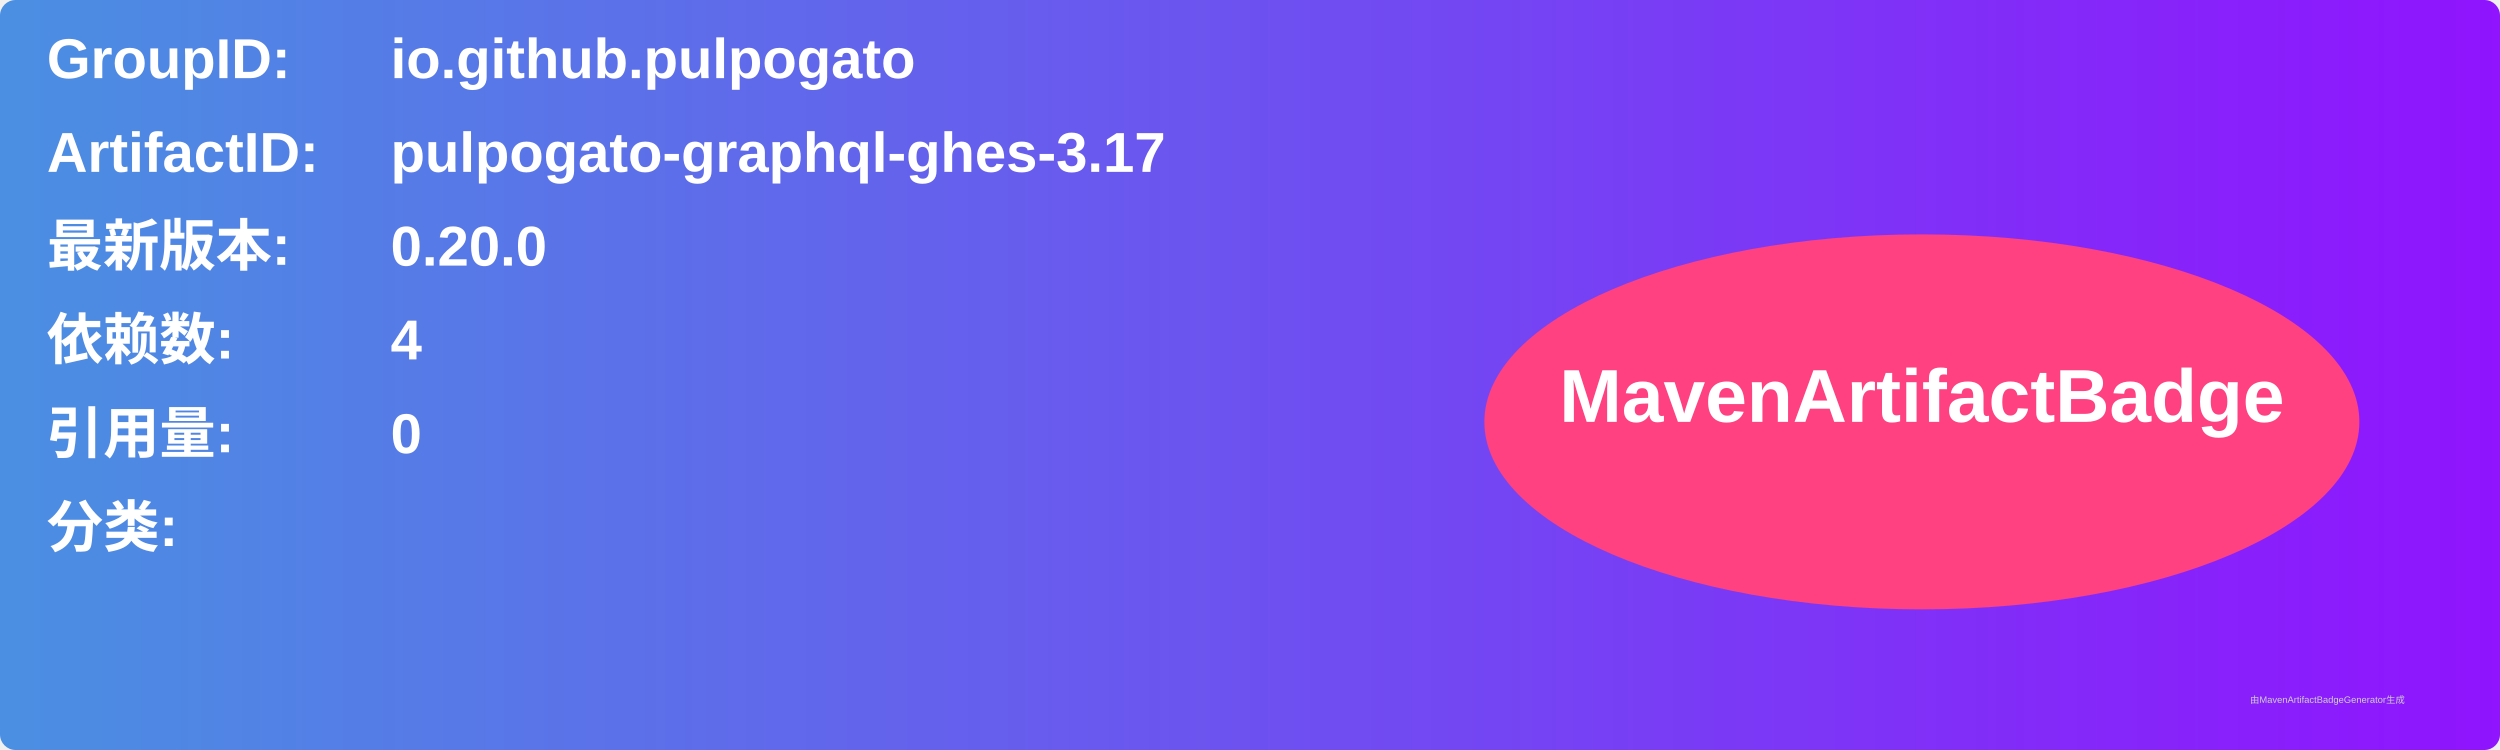
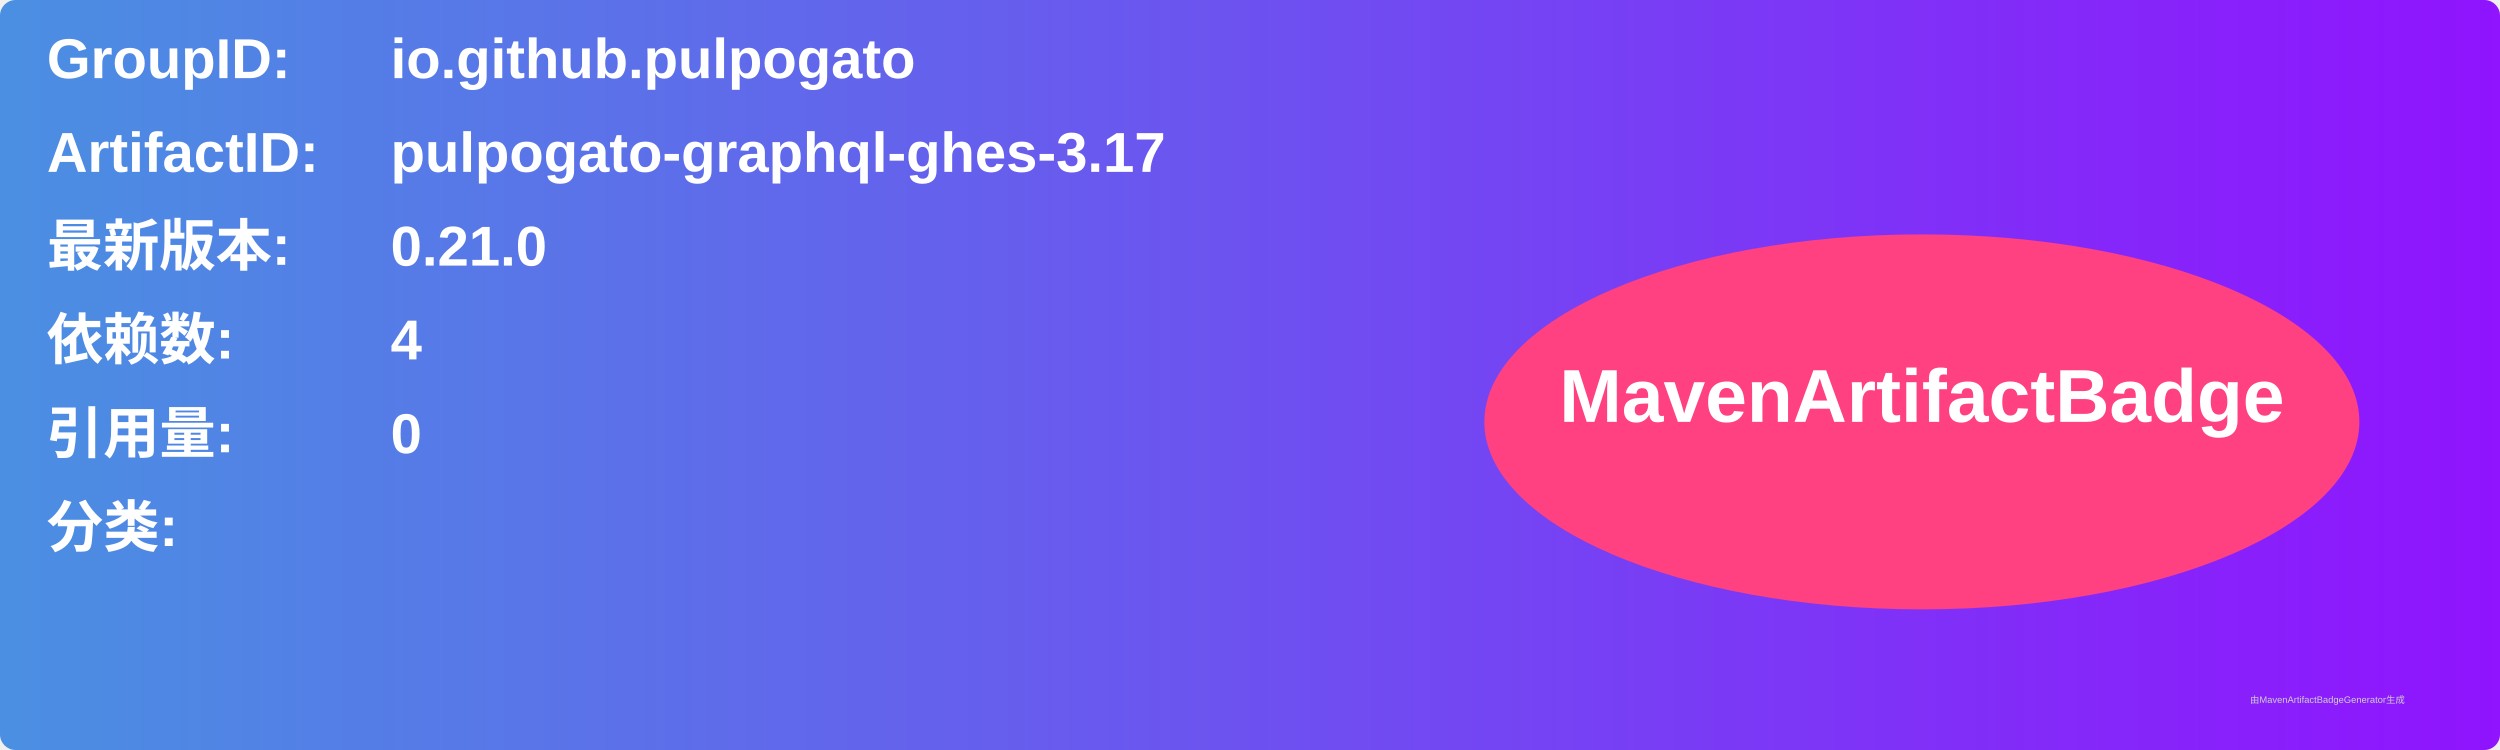
<svg xmlns="http://www.w3.org/2000/svg" width="800" height="240" viewBox="0 0 800 240">
  <linearGradient id="grad" x1="0%" y1="0%" x2="100%" y2="0%">
    <stop offset="0%" stop-color="#4a90e2" />
    <stop offset="100%" stop-color="#9013fe" />
  </linearGradient>
  <rect width="100%" height="100%" rx="5" ry="5" fill="url(#grad)" />
  <g transform="translate(15, 15)">
    <text x="0" y="10" font-family="Arial" font-size="18" fill="white" font-weight="bold" width="260">GroupID:</text>
    <text x="110" y="10" font-family="Arial" font-size="18" fill="white" font-weight="bold" width="460">io.github.pulpogato</text>
    <text x="0" y="40" font-family="Arial" font-size="18" fill="white" font-weight="bold" width="260">ArtifactID:</text>
    <text x="110" y="40" font-family="Arial" font-size="18" fill="white" font-weight="bold" width="460">pulpogato-graphql-ghes-3.17</text>
    <text x="0" y="70" font-family="Arial" font-size="18" fill="white" font-weight="bold">最新版本:</text>
    <text x="110" y="70" font-family="Arial" font-size="18" fill="white" font-weight="bold">
-       <tspan font-weight="bold">0.20.0</tspan>
+       <tspan font-weight="bold">0.21.0</tspan>
    </text>
    <text x="0" y="100" font-family="Arial" font-size="18" fill="white" font-weight="bold">依赖数: </text>
    <text x="110" y="100" font-family="Arial" font-size="18" fill="white">
      <tspan font-weight="bold">4</tspan>
    </text>
    <text x="0" y="130" font-family="Arial" font-size="18" fill="white" font-weight="bold">引用量: </text>
    <text x="110" y="130" font-family="Arial" font-size="18" fill="white">
      <tspan font-weight="bold">0</tspan>
    </text>
    <text x="0" y="160" font-family="Arial" font-size="18" fill="white" font-weight="bold">分类:</text>
    <text x="10" y="190" font-family="Arial" font-size="10" fill="white">
      <tspan font-weight="bold" />
    </text>
    <ellipse cx="600" cy="120" rx="140" ry="60" fill="#ff4081" />
    <text x="600" y="120" text-anchor="middle" font-family="Arial" font-size="24" fill="white" font-weight="bold">MavenArtifactBadge</text>
  </g>
  <text x="720" y="225" font-family="Arial" font-size="3" fill="#d0d0d0">由MavenArtifactBadgeGenerator生成</text>
</svg>
